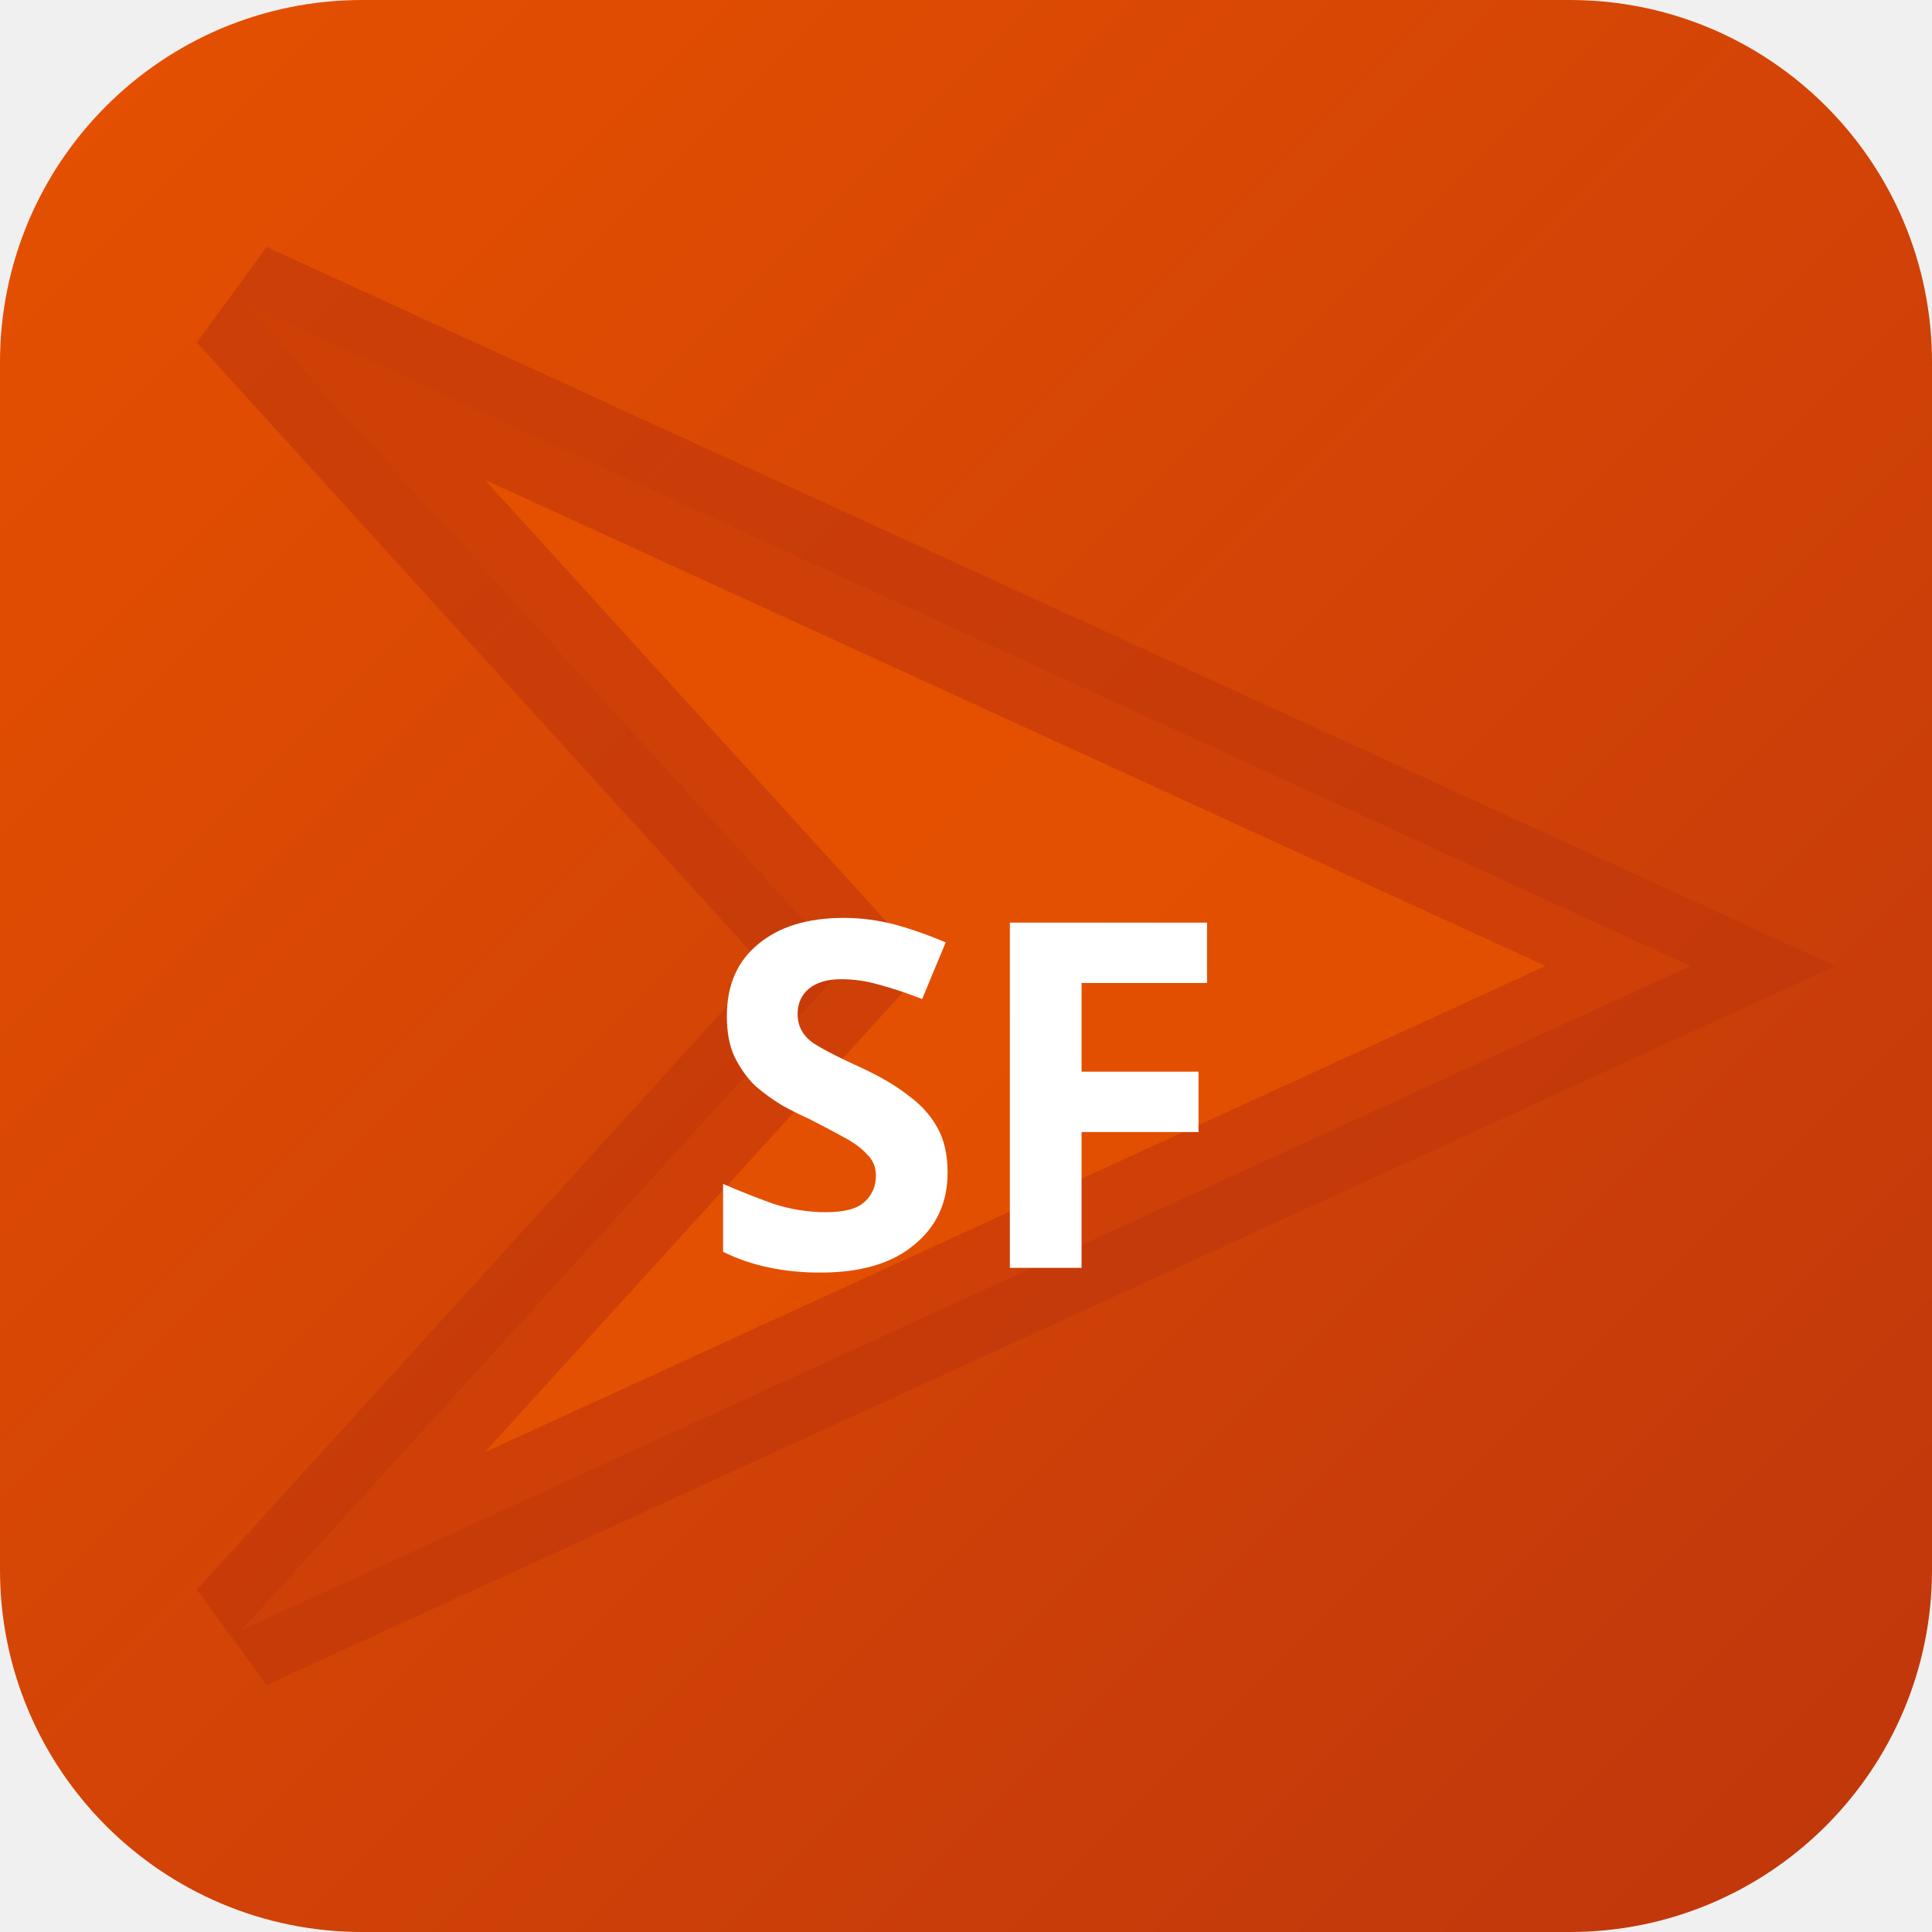
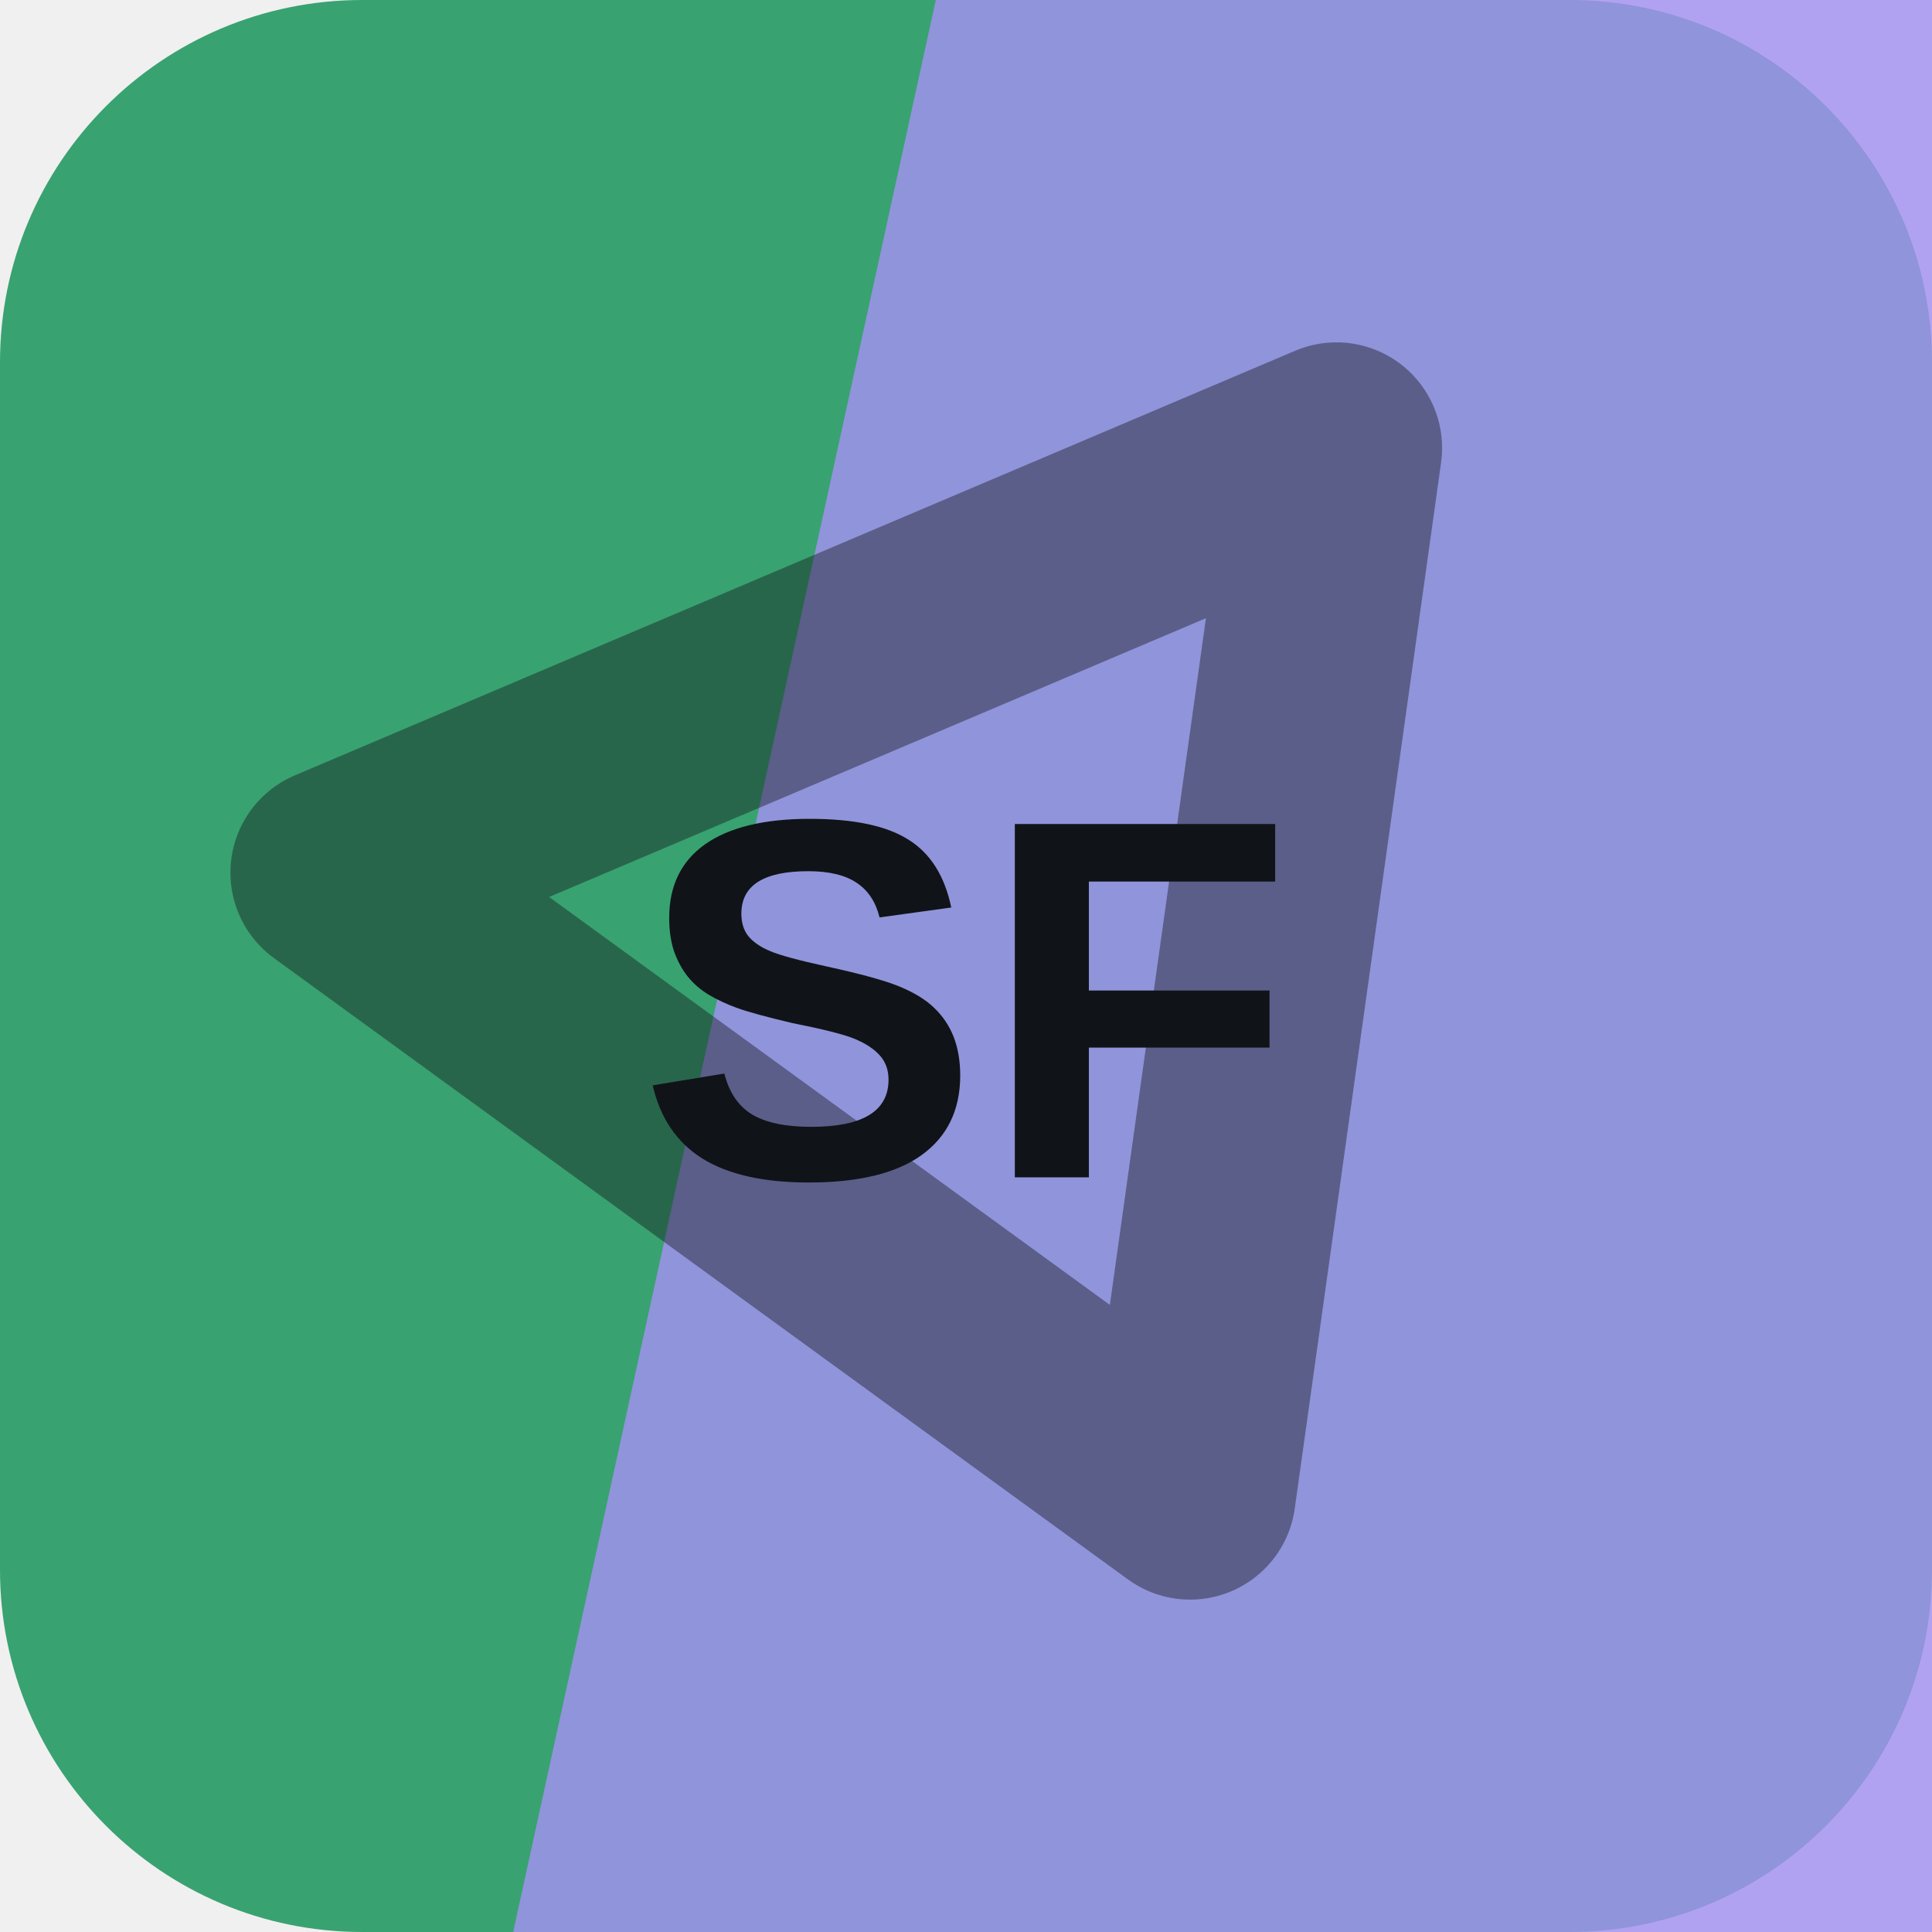
- <svg xmlns="http://www.w3.org/2000/svg" width="32" height="32" viewBox="0 0 32 32">
-   <defs>
-     <linearGradient id="bgsf-t" x1="0" y1="0" x2="1" y2="1">
-       <stop offset="0%" stop-color="#e65100" />
-       <stop offset="100%" stop-color="#bf360c" />
-     </linearGradient>
-   </defs>
-   <rect width="32" height="32" rx="6" fill="url(#bgsf-t)" />
-   <polygon points="4,5 28,16 4,27 14,16" fill="rgba(230,81,0,0.9)" stroke="rgba(191,54,12,0.6)" stroke-width="2" />
-   <text x="16" y="21" text-anchor="middle" fill="#fff" font-size="8" font-weight="700" font-family="system-ui">SF</text>
+ <svg xmlns="http://www.w3.org/2000/svg" width="64" height="64" viewBox="0 0 64 64" role="img">
+   <rect width="64" height="64" rx="12" fill="hsl(152 48% 43%)" />
+   <path d="M31 0h33v64H17Z" fill="hsl(251 79% 76%)" opacity="0.82" />
+   <g transform="rotate(157 32 32)" opacity="0.42">
+     <path d="M14 43 32 13l18 30Z" fill="none" stroke="#101418" stroke-width="7" stroke-linejoin="round" />
+   </g>
+   <text x="32" y="39" text-anchor="middle" fill="#101418" font-family="Arial,Helvetica,sans-serif" font-size="17" font-weight="700" letter-spacing="0">SF</text>
</svg>
